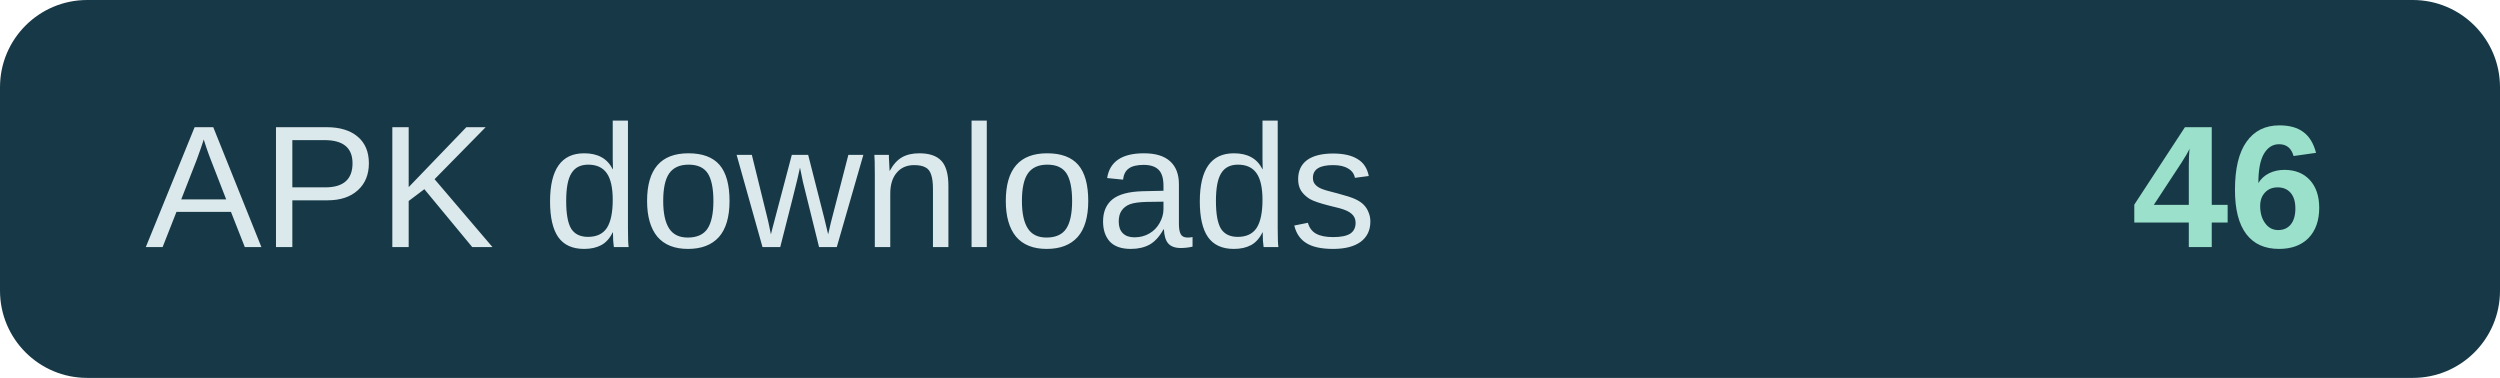
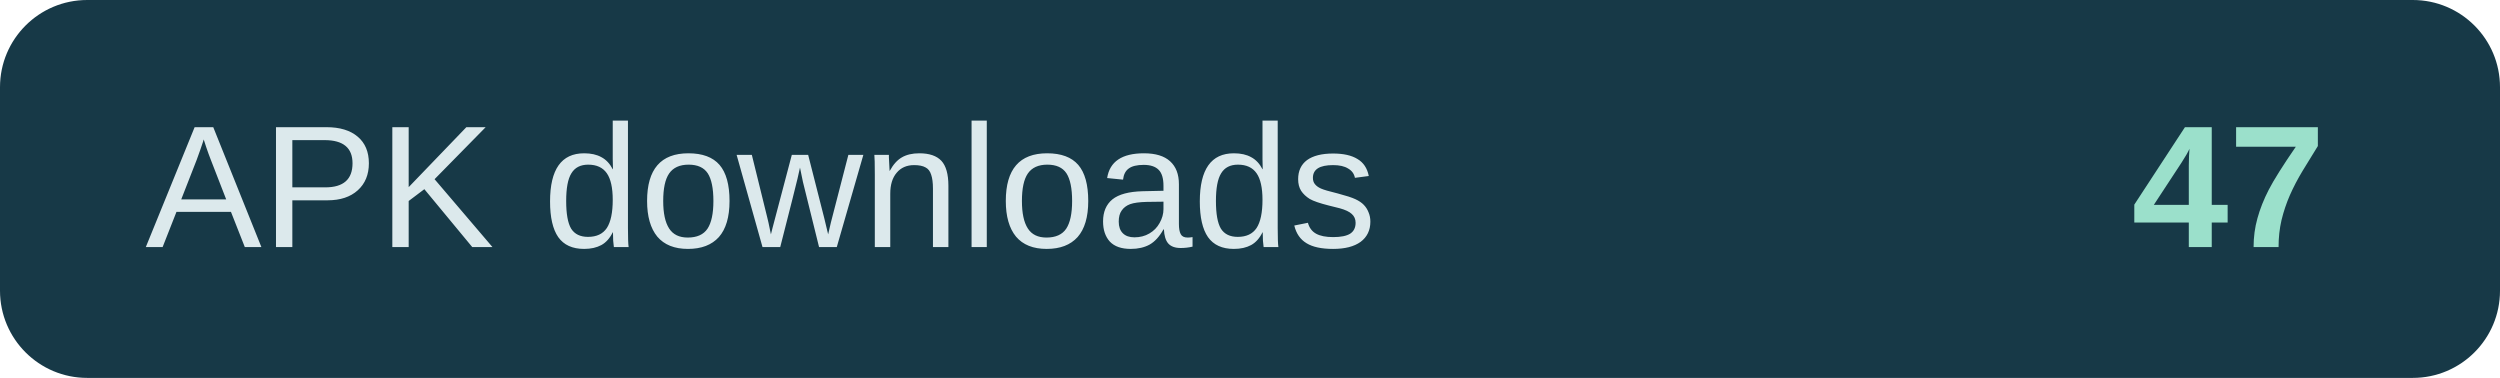
- <svg xmlns="http://www.w3.org/2000/svg" width="172" height="26" role="img" aria-label="APK downloads: 46">
+ <svg xmlns="http://www.w3.org/2000/svg" width="172" height="26" role="img" aria-label="APK downloads: 47">
  <rect width="172" height="26" rx="6" fill="#173947" />
  <text x="10" y="17" fill="#dce9ec" font-family="Arial,sans-serif" font-size="12">APK downloads</text>
-   <text x="160" y="17" text-anchor="end" fill="#9be0cb" font-family="Arial,sans-serif" font-size="12" font-weight="700">46</text>
+   <text x="160" y="17" text-anchor="end" fill="#9be0cb" font-family="Arial,sans-serif" font-size="12" font-weight="700">47</text>
</svg>
